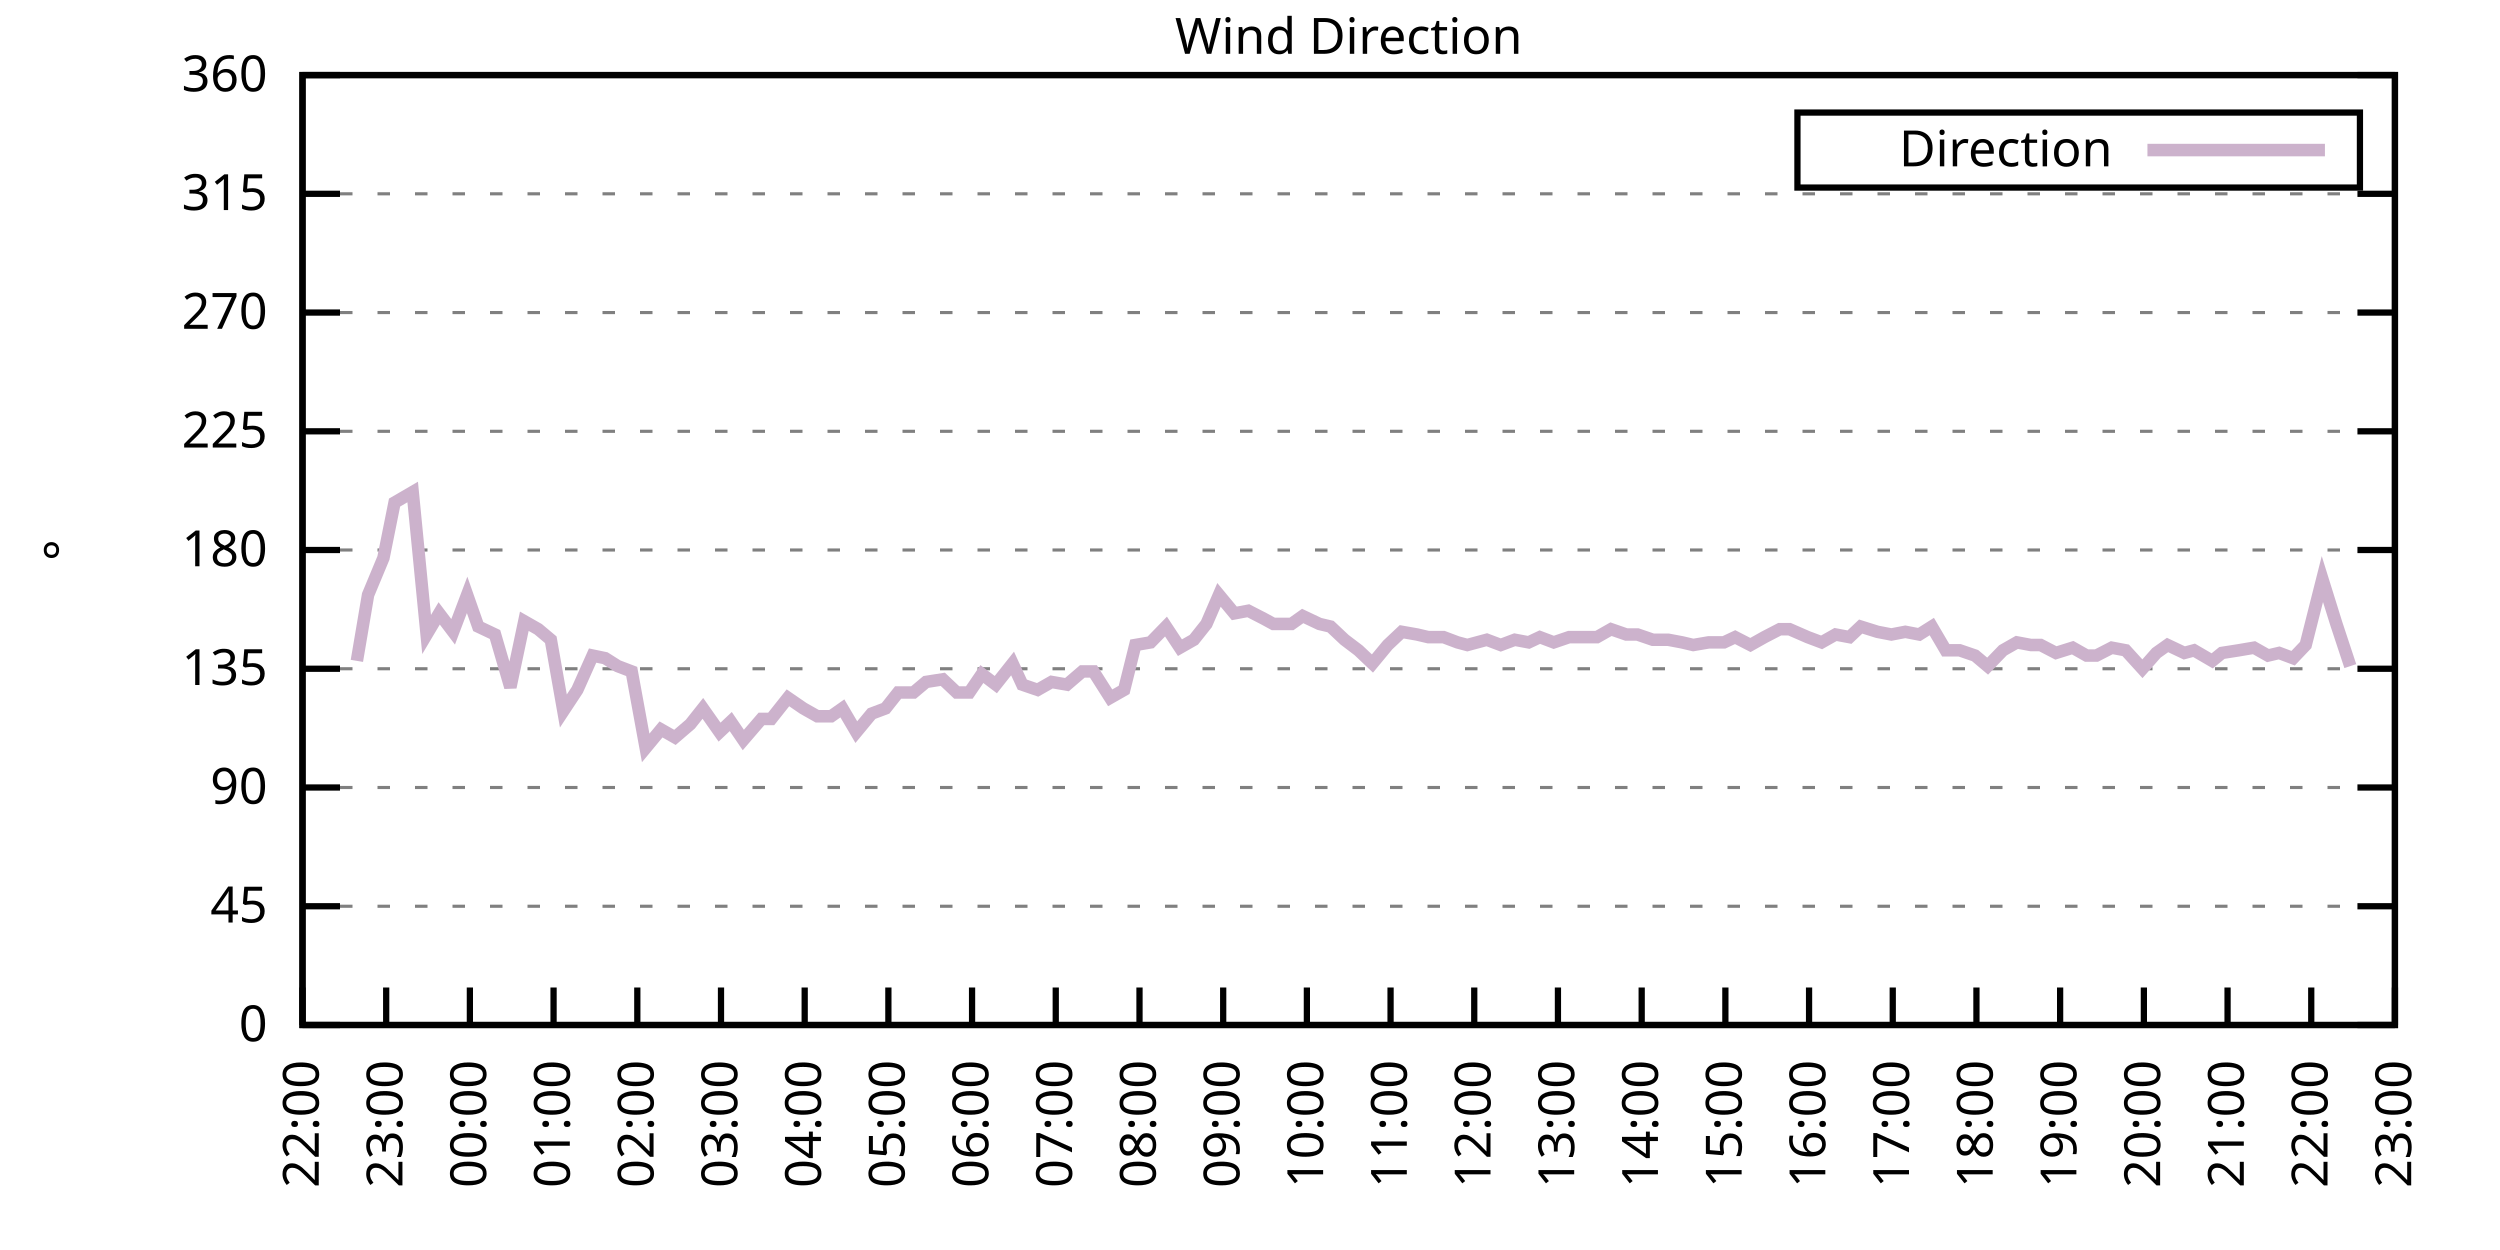
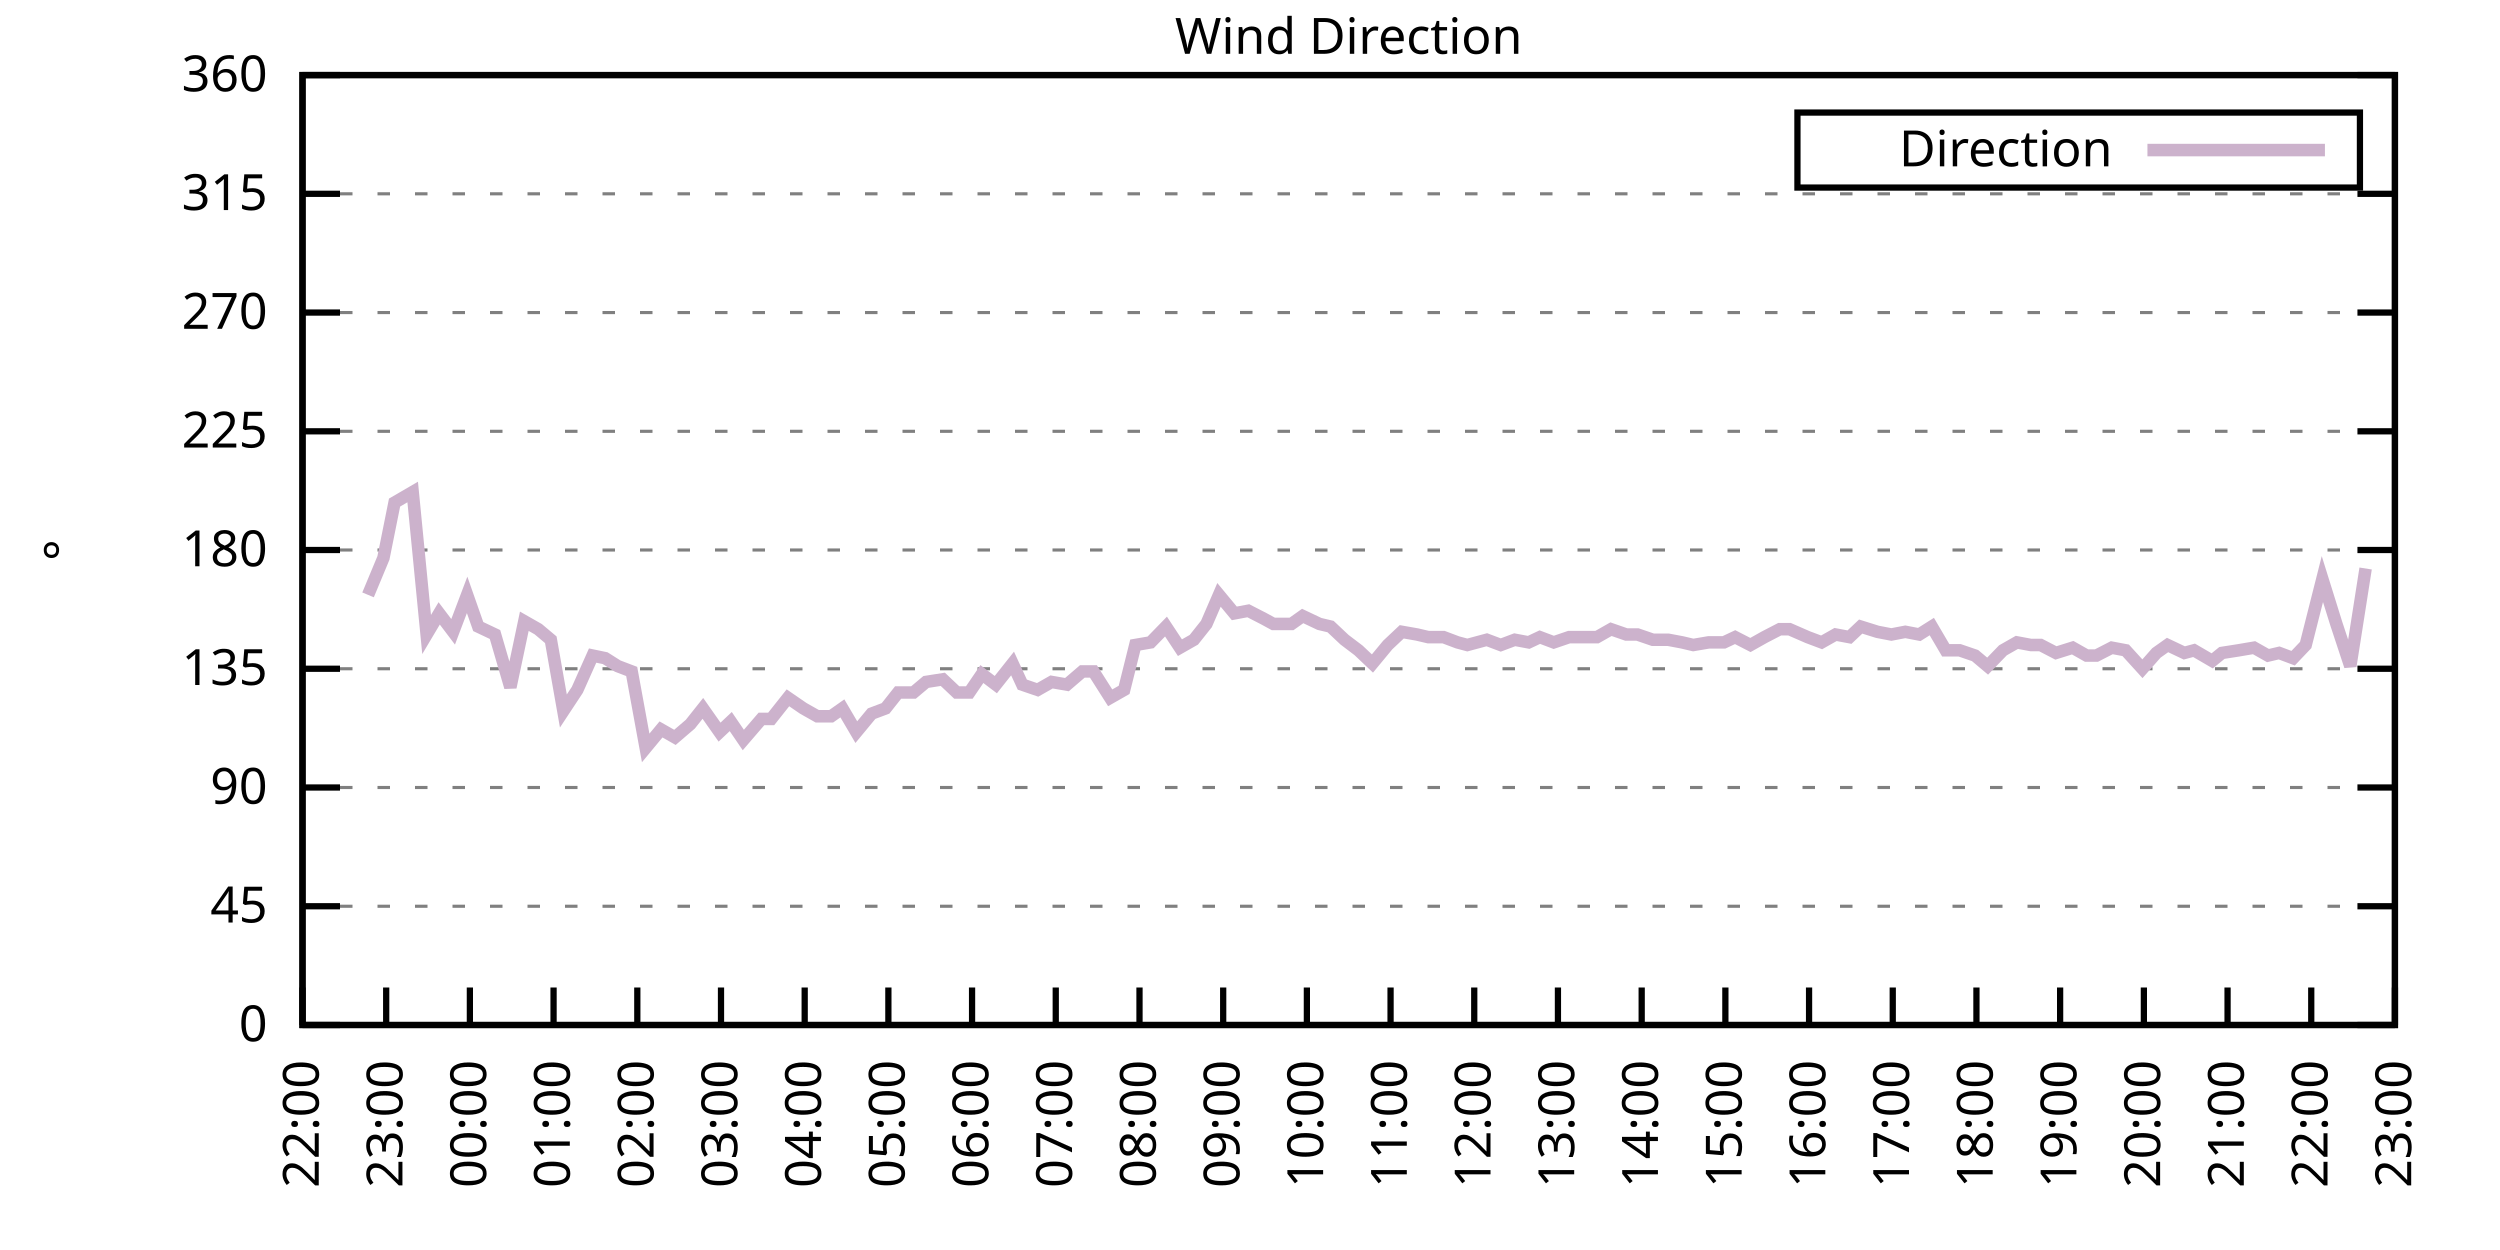
<svg xmlns="http://www.w3.org/2000/svg" xmlns:xlink="http://www.w3.org/1999/xlink" width="400" height="200" viewBox="0 0 400 200">
  <g id="gnuplot_canvas">
    <rect x="0" y="0" width="400" height="200" fill="none" />
    <defs>
      <circle id="gpDot" r="0.5" stroke-width="0.5" stroke="currentColor" />
      <path id="gpPt0" stroke-width="0.333" stroke="currentColor" d="M-1,0 h2 M0,-1 v2" />
      <path id="gpPt1" stroke-width="0.333" stroke="currentColor" d="M-1,-1 L1,1 M1,-1 L-1,1" />
      <path id="gpPt2" stroke-width="0.333" stroke="currentColor" d="M-1,0 L1,0 M0,-1 L0,1 M-1,-1 L1,1 M-1,1 L1,-1" />
      <rect id="gpPt3" stroke-width="0.333" stroke="currentColor" x="-1" y="-1" width="2" height="2" />
      <rect id="gpPt4" stroke-width="0.333" stroke="currentColor" fill="currentColor" x="-1" y="-1" width="2" height="2" />
      <circle id="gpPt5" stroke-width="0.333" stroke="currentColor" cx="0" cy="0" r="1" />
      <use xlink:href="#gpPt5" id="gpPt6" fill="currentColor" stroke="none" />
      <path id="gpPt7" stroke-width="0.333" stroke="currentColor" d="M0,-1.33 L-1.33,0.67 L1.33,0.67 z" />
      <use xlink:href="#gpPt7" id="gpPt8" fill="currentColor" stroke="none" />
      <use xlink:href="#gpPt7" id="gpPt9" stroke="currentColor" transform="rotate(180)" />
      <use xlink:href="#gpPt9" id="gpPt10" fill="currentColor" stroke="none" />
      <use xlink:href="#gpPt3" id="gpPt11" stroke="currentColor" transform="rotate(45)" />
      <use xlink:href="#gpPt11" id="gpPt12" fill="currentColor" stroke="none" />
      <path id="gpPt13" stroke-width="0.333" stroke="currentColor" d="M0,1.330 L1.265,0.411 L0.782,-1.067 L-0.782,-1.076 L-1.265,0.411 z" />
      <use xlink:href="#gpPt13" id="gpPt14" fill="currentColor" stroke="none" />
      <filter id="textbox" filterUnits="objectBoundingBox" x="0" y="0" height="1" width="1">
        <feFlood flood-color="white" flood-opacity="1" result="bgnd" />
        <feComposite in="SourceGraphic" in2="bgnd" operator="atop" />
      </filter>
      <filter id="greybox" filterUnits="objectBoundingBox" x="0" y="0" height="1" width="1">
        <feFlood flood-color="lightgrey" flood-opacity="1" result="grey" />
        <feComposite in="SourceGraphic" in2="grey" operator="atop" />
      </filter>
    </defs>
    <g fill="none" color="white" stroke="currentColor" stroke-width="1.00" stroke-linecap="butt" stroke-linejoin="miter">
</g>
    <g fill="none" color="black" stroke="currentColor" stroke-width="1.00" stroke-linecap="butt" stroke-linejoin="miter">
      <g stroke="none" shape-rendering="crispEdges">
        <polygon fill="rgb(255, 255, 255)" points="48.40,164.00 383.18,164.00 383.18,12.02 48.40,12.02 " />
      </g>
    </g>
    <g fill="none" color="black" stroke="currentColor" stroke-width="1.00" stroke-linecap="butt" stroke-linejoin="miter">
</g>
    <g fill="none" color="black" stroke="black" stroke-width="0.50" stroke-linecap="butt" stroke-linejoin="miter">
</g>
    <g fill="none" color="gray" stroke="currentColor" stroke-width="0.50" stroke-linecap="butt" stroke-linejoin="miter">
      <path stroke="gray" stroke-dasharray="2,4" class="gridline" d="M48.40,164.00 L383.19,164.00  " />
    </g>
    <g fill="none" color="gray" stroke="gray" stroke-width="1.00" stroke-linecap="butt" stroke-linejoin="miter">
</g>
    <g fill="none" color="black" stroke="currentColor" stroke-width="1.00" stroke-linecap="butt" stroke-linejoin="miter">
      <path stroke="black" d="M48.40,164.00 L54.40,164.00 M383.19,164.00 L377.19,164.00  " />
      <g transform="translate(42.80,166.60)" stroke="none" fill="black" font-family="Sans" font-size="8.00" text-anchor="end">
        <text>
          <tspan font-family="Sans"> 0</tspan>
        </text>
      </g>
    </g>
    <g fill="none" color="black" stroke="currentColor" stroke-width="1.00" stroke-linecap="butt" stroke-linejoin="miter">
</g>
    <g fill="none" color="black" stroke="black" stroke-width="0.50" stroke-linecap="butt" stroke-linejoin="miter">
</g>
    <g fill="none" color="gray" stroke="currentColor" stroke-width="0.50" stroke-linecap="butt" stroke-linejoin="miter">
      <path stroke="gray" stroke-dasharray="2,4" class="gridline" d="M48.40,145.00 L383.19,145.00  " />
    </g>
    <g fill="none" color="gray" stroke="gray" stroke-width="1.00" stroke-linecap="butt" stroke-linejoin="miter">
</g>
    <g fill="none" color="black" stroke="currentColor" stroke-width="1.00" stroke-linecap="butt" stroke-linejoin="miter">
      <path stroke="black" d="M48.40,145.00 L54.40,145.00 M383.19,145.00 L377.19,145.00  " />
      <g transform="translate(42.80,147.60)" stroke="none" fill="black" font-family="Sans" font-size="8.00" text-anchor="end">
        <text>
          <tspan font-family="Sans"> 45</tspan>
        </text>
      </g>
    </g>
    <g fill="none" color="black" stroke="currentColor" stroke-width="1.00" stroke-linecap="butt" stroke-linejoin="miter">
</g>
    <g fill="none" color="black" stroke="black" stroke-width="0.50" stroke-linecap="butt" stroke-linejoin="miter">
</g>
    <g fill="none" color="gray" stroke="currentColor" stroke-width="0.50" stroke-linecap="butt" stroke-linejoin="miter">
      <path stroke="gray" stroke-dasharray="2,4" class="gridline" d="M48.40,126.00 L383.19,126.00  " />
    </g>
    <g fill="none" color="gray" stroke="gray" stroke-width="1.00" stroke-linecap="butt" stroke-linejoin="miter">
</g>
    <g fill="none" color="black" stroke="currentColor" stroke-width="1.00" stroke-linecap="butt" stroke-linejoin="miter">
      <path stroke="black" d="M48.40,126.00 L54.40,126.00 M383.19,126.00 L377.19,126.00  " />
      <g transform="translate(42.80,128.60)" stroke="none" fill="black" font-family="Sans" font-size="8.00" text-anchor="end">
        <text>
          <tspan font-family="Sans"> 90</tspan>
        </text>
      </g>
    </g>
    <g fill="none" color="black" stroke="currentColor" stroke-width="1.00" stroke-linecap="butt" stroke-linejoin="miter">
</g>
    <g fill="none" color="black" stroke="black" stroke-width="0.50" stroke-linecap="butt" stroke-linejoin="miter">
</g>
    <g fill="none" color="gray" stroke="currentColor" stroke-width="0.50" stroke-linecap="butt" stroke-linejoin="miter">
      <path stroke="gray" stroke-dasharray="2,4" class="gridline" d="M48.40,107.00 L383.19,107.00  " />
    </g>
    <g fill="none" color="gray" stroke="gray" stroke-width="1.00" stroke-linecap="butt" stroke-linejoin="miter">
</g>
    <g fill="none" color="black" stroke="currentColor" stroke-width="1.00" stroke-linecap="butt" stroke-linejoin="miter">
      <path stroke="black" d="M48.40,107.00 L54.40,107.00 M383.19,107.00 L377.19,107.00  " />
      <g transform="translate(42.80,109.60)" stroke="none" fill="black" font-family="Sans" font-size="8.00" text-anchor="end">
        <text>
          <tspan font-family="Sans"> 135</tspan>
        </text>
      </g>
    </g>
    <g fill="none" color="black" stroke="currentColor" stroke-width="1.00" stroke-linecap="butt" stroke-linejoin="miter">
</g>
    <g fill="none" color="black" stroke="black" stroke-width="0.50" stroke-linecap="butt" stroke-linejoin="miter">
</g>
    <g fill="none" color="gray" stroke="currentColor" stroke-width="0.50" stroke-linecap="butt" stroke-linejoin="miter">
      <path stroke="gray" stroke-dasharray="2,4" class="gridline" d="M48.40,88.00 L383.19,88.00  " />
    </g>
    <g fill="none" color="gray" stroke="gray" stroke-width="1.00" stroke-linecap="butt" stroke-linejoin="miter">
</g>
    <g fill="none" color="black" stroke="currentColor" stroke-width="1.00" stroke-linecap="butt" stroke-linejoin="miter">
      <path stroke="black" d="M48.40,88.00 L54.40,88.00 M383.19,88.00 L377.19,88.00  " />
      <g transform="translate(42.80,90.60)" stroke="none" fill="black" font-family="Sans" font-size="8.00" text-anchor="end">
        <text>
          <tspan font-family="Sans"> 180</tspan>
        </text>
      </g>
    </g>
    <g fill="none" color="black" stroke="currentColor" stroke-width="1.00" stroke-linecap="butt" stroke-linejoin="miter">
</g>
    <g fill="none" color="black" stroke="black" stroke-width="0.50" stroke-linecap="butt" stroke-linejoin="miter">
</g>
    <g fill="none" color="gray" stroke="currentColor" stroke-width="0.50" stroke-linecap="butt" stroke-linejoin="miter">
      <path stroke="gray" stroke-dasharray="2,4" class="gridline" d="M48.40,69.01 L383.19,69.01  " />
    </g>
    <g fill="none" color="gray" stroke="gray" stroke-width="1.00" stroke-linecap="butt" stroke-linejoin="miter">
</g>
    <g fill="none" color="black" stroke="currentColor" stroke-width="1.00" stroke-linecap="butt" stroke-linejoin="miter">
      <path stroke="black" d="M48.40,69.01 L54.40,69.01 M383.19,69.01 L377.19,69.01  " />
      <g transform="translate(42.80,71.61)" stroke="none" fill="black" font-family="Sans" font-size="8.00" text-anchor="end">
        <text>
          <tspan font-family="Sans"> 225</tspan>
        </text>
      </g>
    </g>
    <g fill="none" color="black" stroke="currentColor" stroke-width="1.00" stroke-linecap="butt" stroke-linejoin="miter">
</g>
    <g fill="none" color="black" stroke="black" stroke-width="0.50" stroke-linecap="butt" stroke-linejoin="miter">
</g>
    <g fill="none" color="gray" stroke="currentColor" stroke-width="0.50" stroke-linecap="butt" stroke-linejoin="miter">
      <path stroke="gray" stroke-dasharray="2,4" class="gridline" d="M48.40,50.01 L383.19,50.01  " />
    </g>
    <g fill="none" color="gray" stroke="gray" stroke-width="1.00" stroke-linecap="butt" stroke-linejoin="miter">
</g>
    <g fill="none" color="black" stroke="currentColor" stroke-width="1.00" stroke-linecap="butt" stroke-linejoin="miter">
      <path stroke="black" d="M48.40,50.01 L54.40,50.01 M383.19,50.01 L377.19,50.01  " />
      <g transform="translate(42.80,52.61)" stroke="none" fill="black" font-family="Sans" font-size="8.00" text-anchor="end">
        <text>
          <tspan font-family="Sans"> 270</tspan>
        </text>
      </g>
    </g>
    <g fill="none" color="black" stroke="currentColor" stroke-width="1.00" stroke-linecap="butt" stroke-linejoin="miter">
</g>
    <g fill="none" color="black" stroke="black" stroke-width="0.50" stroke-linecap="butt" stroke-linejoin="miter">
</g>
    <g fill="none" color="gray" stroke="currentColor" stroke-width="0.50" stroke-linecap="butt" stroke-linejoin="miter">
      <path stroke="gray" stroke-dasharray="2,4" class="gridline" d="M48.40,31.01 L383.19,31.01  " />
    </g>
    <g fill="none" color="gray" stroke="gray" stroke-width="1.00" stroke-linecap="butt" stroke-linejoin="miter">
</g>
    <g fill="none" color="black" stroke="currentColor" stroke-width="1.00" stroke-linecap="butt" stroke-linejoin="miter">
      <path stroke="black" d="M48.40,31.01 L54.40,31.01 M383.19,31.01 L377.19,31.01  " />
      <g transform="translate(42.80,33.61)" stroke="none" fill="black" font-family="Sans" font-size="8.00" text-anchor="end">
        <text>
          <tspan font-family="Sans"> 315</tspan>
        </text>
      </g>
    </g>
    <g fill="none" color="black" stroke="currentColor" stroke-width="1.00" stroke-linecap="butt" stroke-linejoin="miter">
</g>
    <g fill="none" color="black" stroke="black" stroke-width="0.50" stroke-linecap="butt" stroke-linejoin="miter">
</g>
    <g fill="none" color="gray" stroke="currentColor" stroke-width="0.50" stroke-linecap="butt" stroke-linejoin="miter">
      <path stroke="gray" stroke-dasharray="2,4" class="gridline" d="M48.40,12.01 L383.19,12.01  " />
    </g>
    <g fill="none" color="gray" stroke="gray" stroke-width="1.00" stroke-linecap="butt" stroke-linejoin="miter">
</g>
    <g fill="none" color="black" stroke="currentColor" stroke-width="1.00" stroke-linecap="butt" stroke-linejoin="miter">
      <path stroke="black" d="M48.40,12.01 L54.40,12.01 M383.19,12.01 L377.19,12.01  " />
      <g transform="translate(42.80,14.61)" stroke="none" fill="black" font-family="Sans" font-size="8.00" text-anchor="end">
        <text>
          <tspan font-family="Sans"> 360</tspan>
        </text>
      </g>
    </g>
    <g fill="none" color="black" stroke="currentColor" stroke-width="1.00" stroke-linecap="butt" stroke-linejoin="miter">
      <path stroke="black" d="M48.40,164.00 L48.40,158.00  " />
      <g transform="translate(51.00,169.60) rotate(270.00)" stroke="none" fill="black" font-family="Sans" font-size="8.00" text-anchor="end">
        <text>
          <tspan font-family="Sans">22:00</tspan>
        </text>
      </g>
    </g>
    <g fill="none" color="black" stroke="currentColor" stroke-width="1.00" stroke-linecap="butt" stroke-linejoin="miter">
      <path stroke="black" d="M61.79,164.00 L61.79,158.00  " />
      <g transform="translate(64.39,169.60) rotate(270.00)" stroke="none" fill="black" font-family="Sans" font-size="8.00" text-anchor="end">
        <text>
          <tspan font-family="Sans">23:00</tspan>
        </text>
      </g>
    </g>
    <g fill="none" color="black" stroke="currentColor" stroke-width="1.00" stroke-linecap="butt" stroke-linejoin="miter">
      <path stroke="black" d="M75.18,164.00 L75.18,158.00  " />
      <g transform="translate(77.78,169.60) rotate(270.00)" stroke="none" fill="black" font-family="Sans" font-size="8.00" text-anchor="end">
        <text>
          <tspan font-family="Sans">00:00</tspan>
        </text>
      </g>
    </g>
    <g fill="none" color="black" stroke="currentColor" stroke-width="1.00" stroke-linecap="butt" stroke-linejoin="miter">
      <path stroke="black" d="M88.57,164.00 L88.57,158.00  " />
      <g transform="translate(91.17,169.60) rotate(270.00)" stroke="none" fill="black" font-family="Sans" font-size="8.00" text-anchor="end">
        <text>
          <tspan font-family="Sans">01:00</tspan>
        </text>
      </g>
    </g>
    <g fill="none" color="black" stroke="currentColor" stroke-width="1.00" stroke-linecap="butt" stroke-linejoin="miter">
      <path stroke="black" d="M101.97,164.00 L101.97,158.00  " />
      <g transform="translate(104.57,169.60) rotate(270.00)" stroke="none" fill="black" font-family="Sans" font-size="8.00" text-anchor="end">
        <text>
          <tspan font-family="Sans">02:00</tspan>
        </text>
      </g>
    </g>
    <g fill="none" color="black" stroke="currentColor" stroke-width="1.00" stroke-linecap="butt" stroke-linejoin="miter">
      <path stroke="black" d="M115.36,164.00 L115.36,158.00  " />
      <g transform="translate(117.96,169.60) rotate(270.00)" stroke="none" fill="black" font-family="Sans" font-size="8.00" text-anchor="end">
        <text>
          <tspan font-family="Sans">03:00</tspan>
        </text>
      </g>
    </g>
    <g fill="none" color="black" stroke="currentColor" stroke-width="1.00" stroke-linecap="butt" stroke-linejoin="miter">
      <path stroke="black" d="M128.75,164.00 L128.75,158.00  " />
      <g transform="translate(131.35,169.60) rotate(270.00)" stroke="none" fill="black" font-family="Sans" font-size="8.00" text-anchor="end">
        <text>
          <tspan font-family="Sans">04:00</tspan>
        </text>
      </g>
    </g>
    <g fill="none" color="black" stroke="currentColor" stroke-width="1.00" stroke-linecap="butt" stroke-linejoin="miter">
      <path stroke="black" d="M142.14,164.00 L142.14,158.00  " />
      <g transform="translate(144.74,169.60) rotate(270.00)" stroke="none" fill="black" font-family="Sans" font-size="8.00" text-anchor="end">
        <text>
          <tspan font-family="Sans">05:00</tspan>
        </text>
      </g>
    </g>
    <g fill="none" color="black" stroke="currentColor" stroke-width="1.00" stroke-linecap="butt" stroke-linejoin="miter">
      <path stroke="black" d="M155.53,164.00 L155.53,158.00  " />
      <g transform="translate(158.13,169.60) rotate(270.00)" stroke="none" fill="black" font-family="Sans" font-size="8.00" text-anchor="end">
        <text>
          <tspan font-family="Sans">06:00</tspan>
        </text>
      </g>
    </g>
    <g fill="none" color="black" stroke="currentColor" stroke-width="1.00" stroke-linecap="butt" stroke-linejoin="miter">
      <path stroke="black" d="M168.92,164.00 L168.92,158.00  " />
      <g transform="translate(171.52,169.60) rotate(270.00)" stroke="none" fill="black" font-family="Sans" font-size="8.00" text-anchor="end">
        <text>
          <tspan font-family="Sans">07:00</tspan>
        </text>
      </g>
    </g>
    <g fill="none" color="black" stroke="currentColor" stroke-width="1.00" stroke-linecap="butt" stroke-linejoin="miter">
      <path stroke="black" d="M182.32,164.00 L182.32,158.00  " />
      <g transform="translate(184.92,169.60) rotate(270.00)" stroke="none" fill="black" font-family="Sans" font-size="8.00" text-anchor="end">
        <text>
          <tspan font-family="Sans">08:00</tspan>
        </text>
      </g>
    </g>
    <g fill="none" color="black" stroke="currentColor" stroke-width="1.00" stroke-linecap="butt" stroke-linejoin="miter">
      <path stroke="black" d="M195.71,164.00 L195.71,158.00  " />
      <g transform="translate(198.31,169.60) rotate(270.00)" stroke="none" fill="black" font-family="Sans" font-size="8.00" text-anchor="end">
        <text>
          <tspan font-family="Sans">09:00</tspan>
        </text>
      </g>
    </g>
    <g fill="none" color="black" stroke="currentColor" stroke-width="1.00" stroke-linecap="butt" stroke-linejoin="miter">
      <path stroke="black" d="M209.10,164.00 L209.10,158.00  " />
      <g transform="translate(211.70,169.60) rotate(270.00)" stroke="none" fill="black" font-family="Sans" font-size="8.00" text-anchor="end">
        <text>
          <tspan font-family="Sans">10:00</tspan>
        </text>
      </g>
    </g>
    <g fill="none" color="black" stroke="currentColor" stroke-width="1.00" stroke-linecap="butt" stroke-linejoin="miter">
      <path stroke="black" d="M222.49,164.00 L222.49,158.00  " />
      <g transform="translate(225.09,169.60) rotate(270.00)" stroke="none" fill="black" font-family="Sans" font-size="8.00" text-anchor="end">
        <text>
          <tspan font-family="Sans">11:00</tspan>
        </text>
      </g>
    </g>
    <g fill="none" color="black" stroke="currentColor" stroke-width="1.00" stroke-linecap="butt" stroke-linejoin="miter">
      <path stroke="black" d="M235.88,164.00 L235.88,158.00  " />
      <g transform="translate(238.48,169.60) rotate(270.00)" stroke="none" fill="black" font-family="Sans" font-size="8.00" text-anchor="end">
        <text>
          <tspan font-family="Sans">12:00</tspan>
        </text>
      </g>
    </g>
    <g fill="none" color="black" stroke="currentColor" stroke-width="1.00" stroke-linecap="butt" stroke-linejoin="miter">
      <path stroke="black" d="M249.27,164.00 L249.27,158.00  " />
      <g transform="translate(251.87,169.60) rotate(270.00)" stroke="none" fill="black" font-family="Sans" font-size="8.00" text-anchor="end">
        <text>
          <tspan font-family="Sans">13:00</tspan>
        </text>
      </g>
    </g>
    <g fill="none" color="black" stroke="currentColor" stroke-width="1.00" stroke-linecap="butt" stroke-linejoin="miter">
      <path stroke="black" d="M262.67,164.00 L262.67,158.00  " />
      <g transform="translate(265.27,169.60) rotate(270.00)" stroke="none" fill="black" font-family="Sans" font-size="8.00" text-anchor="end">
        <text>
          <tspan font-family="Sans">14:00</tspan>
        </text>
      </g>
    </g>
    <g fill="none" color="black" stroke="currentColor" stroke-width="1.00" stroke-linecap="butt" stroke-linejoin="miter">
      <path stroke="black" d="M276.06,164.00 L276.06,158.00  " />
      <g transform="translate(278.66,169.60) rotate(270.00)" stroke="none" fill="black" font-family="Sans" font-size="8.00" text-anchor="end">
        <text>
          <tspan font-family="Sans">15:00</tspan>
        </text>
      </g>
    </g>
    <g fill="none" color="black" stroke="currentColor" stroke-width="1.00" stroke-linecap="butt" stroke-linejoin="miter">
      <path stroke="black" d="M289.45,164.00 L289.45,158.00  " />
      <g transform="translate(292.05,169.60) rotate(270.00)" stroke="none" fill="black" font-family="Sans" font-size="8.00" text-anchor="end">
        <text>
          <tspan font-family="Sans">16:00</tspan>
        </text>
      </g>
    </g>
    <g fill="none" color="black" stroke="currentColor" stroke-width="1.00" stroke-linecap="butt" stroke-linejoin="miter">
      <path stroke="black" d="M302.84,164.00 L302.84,158.00  " />
      <g transform="translate(305.44,169.60) rotate(270.00)" stroke="none" fill="black" font-family="Sans" font-size="8.00" text-anchor="end">
        <text>
          <tspan font-family="Sans">17:00</tspan>
        </text>
      </g>
    </g>
    <g fill="none" color="black" stroke="currentColor" stroke-width="1.00" stroke-linecap="butt" stroke-linejoin="miter">
      <path stroke="black" d="M316.23,164.00 L316.23,158.00  " />
      <g transform="translate(318.83,169.60) rotate(270.00)" stroke="none" fill="black" font-family="Sans" font-size="8.00" text-anchor="end">
        <text>
          <tspan font-family="Sans">18:00</tspan>
        </text>
      </g>
    </g>
    <g fill="none" color="black" stroke="currentColor" stroke-width="1.00" stroke-linecap="butt" stroke-linejoin="miter">
      <path stroke="black" d="M329.62,164.00 L329.62,158.00  " />
      <g transform="translate(332.22,169.60) rotate(270.00)" stroke="none" fill="black" font-family="Sans" font-size="8.00" text-anchor="end">
        <text>
          <tspan font-family="Sans">19:00</tspan>
        </text>
      </g>
    </g>
    <g fill="none" color="black" stroke="currentColor" stroke-width="1.00" stroke-linecap="butt" stroke-linejoin="miter">
      <path stroke="black" d="M343.02,164.00 L343.02,158.00  " />
      <g transform="translate(345.62,169.60) rotate(270.00)" stroke="none" fill="black" font-family="Sans" font-size="8.00" text-anchor="end">
        <text>
          <tspan font-family="Sans">20:00</tspan>
        </text>
      </g>
    </g>
    <g fill="none" color="black" stroke="currentColor" stroke-width="1.00" stroke-linecap="butt" stroke-linejoin="miter">
      <path stroke="black" d="M356.41,164.00 L356.41,158.00  " />
      <g transform="translate(359.01,169.60) rotate(270.00)" stroke="none" fill="black" font-family="Sans" font-size="8.00" text-anchor="end">
        <text>
          <tspan font-family="Sans">21:00</tspan>
        </text>
      </g>
    </g>
    <g fill="none" color="black" stroke="currentColor" stroke-width="1.00" stroke-linecap="butt" stroke-linejoin="miter">
      <path stroke="black" d="M369.80,164.00 L369.80,158.00  " />
      <g transform="translate(372.40,169.60) rotate(270.00)" stroke="none" fill="black" font-family="Sans" font-size="8.00" text-anchor="end">
        <text>
          <tspan font-family="Sans">22:00</tspan>
        </text>
      </g>
    </g>
    <g fill="none" color="black" stroke="currentColor" stroke-width="1.00" stroke-linecap="butt" stroke-linejoin="miter">
      <path stroke="black" d="M383.19,164.00 L383.19,158.00  " />
      <g transform="translate(385.79,169.60) rotate(270.00)" stroke="none" fill="black" font-family="Sans" font-size="8.00" text-anchor="end">
        <text>
          <tspan font-family="Sans">23:00</tspan>
        </text>
      </g>
    </g>
    <g fill="none" color="black" stroke="currentColor" stroke-width="1.00" stroke-linecap="butt" stroke-linejoin="miter">
</g>
    <g fill="none" color="black" stroke="currentColor" stroke-width="1.00" stroke-linecap="butt" stroke-linejoin="miter">
      <path stroke="black" d="M48.40,12.01 L48.40,164.00 L383.19,164.00 L383.19,12.01 L48.40,12.01 Z  " />
    </g>
    <g fill="none" color="black" stroke="currentColor" stroke-width="1.00" stroke-linecap="butt" stroke-linejoin="miter">
</g>
    <g fill="none" color="black" stroke="currentColor" stroke-width="1.00" stroke-linecap="butt" stroke-linejoin="miter">
      <path stroke="black" d="M287.59,30.01 L287.59,18.01 L377.59,18.01 L377.59,30.01 L287.59,30.01 Z  " />
    </g>
    <g id="Wind_direction_plot_1">
      <g fill="none" color="white" stroke="black" stroke-width="2.00" stroke-linecap="butt" stroke-linejoin="miter">
</g>
      <g fill="none" color="black" stroke="currentColor" stroke-width="2.00" stroke-linecap="butt" stroke-linejoin="miter">
        <g transform="translate(337.99,26.61)" stroke="none" fill="black" font-family="Sans" font-size="8.00" text-anchor="end">
          <text>
            <tspan font-family="Sans">Direction</tspan>
          </text>
        </g>
      </g>
      <g fill="none" color="black" stroke="currentColor" stroke-width="2.00" stroke-linecap="butt" stroke-linejoin="miter">
-         <path stroke="rgb(204, 178, 204)" d="M343.59,24.01 L371.99,24.01 M57.10,105.74 L58.89,95.18 L61.35,89.27 L63.13,80.41 L66.03,78.72 L68.26,101.52   L70.27,98.14 L72.50,101.09 L74.74,95.18 L76.52,100.25 L79.20,101.52 L81.66,109.96 L83.89,99.40 L86.12,100.67   L88.13,102.36 L90.14,113.76 L92.37,110.38 L94.82,104.89 L96.83,105.31 L98.84,106.58 L101.07,107.43 L103.31,119.67   L105.76,116.71 L107.99,117.98 L110.45,115.87 L112.46,113.34 L115.13,117.14 L116.92,115.45 L118.93,118.40 L121.83,115.03   L123.39,115.03 L126.07,111.65 L128.53,113.34 L130.76,114.60 L132.99,114.60 L134.78,113.34 L137.01,117.14 L139.46,114.18   L141.69,113.34 L143.70,110.80 L146.16,110.80 L148.17,109.11 L150.85,108.69 L153.08,110.80 L155.09,110.80 L157.10,107.85   L159.33,109.54 L162.01,106.16 L163.57,109.54 L166.02,110.38 L168.25,109.11 L170.71,109.54 L173.17,107.43 L174.95,107.43   L177.63,111.65 L179.86,110.38 L181.65,103.20 L184.10,102.78 L186.56,100.25 L188.79,103.63 L191.02,102.36 L193.03,99.83   L195.04,95.18 L197.49,98.14 L199.73,97.72 L202.18,98.98 L203.74,99.83 L206.64,99.83 L208.43,98.56 L211.11,99.83   L212.89,100.25 L215.13,102.36 L217.36,104.05 L219.59,106.16 L222.04,103.20 L224.28,101.09 L226.73,101.52 L228.52,101.94   L230.97,101.94 L233.20,102.78 L234.77,103.20 L237.89,102.36 L240.12,103.20 L242.36,102.36 L244.59,102.78 L246.37,101.94   L248.60,102.78 L251.06,101.94 L252.85,101.94 L255.52,101.94 L257.76,100.67 L260.21,101.52 L262.00,101.52 L264.45,102.36   L266.91,102.36 L269.14,102.78 L270.92,103.20 L273.38,102.78 L275.83,102.78 L277.62,101.94 L280.07,103.20 L282.31,101.94   L284.76,100.67 L286.32,100.67 L289.23,101.94 L291.46,102.78 L293.69,101.52 L295.92,101.94 L297.71,100.25 L300.39,101.09   L302.62,101.52 L304.85,101.09 L307.08,101.52 L309.09,100.25 L311.32,104.05 L313.55,104.05 L316.01,104.89 L318.02,106.58   L320.47,104.05 L322.70,102.78 L324.94,103.20 L326.50,103.20 L328.95,104.47 L331.63,103.63 L333.86,104.89 L335.43,104.89   L337.88,103.63 L340.11,104.05 L342.79,107.00 L345.02,104.47 L346.81,103.20 L349.49,104.47 L351.05,104.05 L353.95,105.74   L355.51,104.47 L358.19,104.05 L360.65,103.63 L362.88,104.89 L364.66,104.47 L366.90,105.31 L368.91,103.20 L371.58,92.65   L373.82,99.83 L376.05,106.58  " />
+         <path stroke="rgb(204, 178, 204)" d="M343.59,24.01 L371.99,24.01 M58.89,95.18 L61.35,89.27 L63.13,80.41 L66.03,78.72 L68.26,101.52 L70.27,98.14   L72.50,101.09 L74.74,95.18 L76.52,100.25 L79.20,101.52 L81.66,109.96 L83.89,99.40 L86.12,100.67 L88.13,102.36   L90.14,113.76 L92.37,110.38 L94.82,104.89 L96.83,105.31 L98.84,106.58 L101.07,107.43 L103.31,119.67 L105.76,116.71   L107.99,117.98 L110.45,115.87 L112.46,113.34 L115.13,117.14 L116.92,115.45 L118.93,118.40 L121.83,115.03 L123.39,115.03   L126.07,111.65 L128.53,113.34 L130.76,114.60 L132.99,114.60 L134.78,113.34 L137.01,117.14 L139.46,114.18 L141.69,113.34   L143.70,110.80 L146.16,110.80 L148.17,109.11 L150.85,108.69 L153.08,110.80 L155.09,110.80 L157.10,107.85 L159.33,109.54   L162.01,106.16 L163.57,109.54 L166.02,110.38 L168.25,109.11 L170.71,109.54 L173.17,107.43 L174.95,107.43 L177.63,111.65   L179.86,110.38 L181.65,103.20 L184.10,102.78 L186.56,100.25 L188.79,103.63 L191.02,102.36 L193.03,99.83 L195.04,95.18   L197.49,98.14 L199.73,97.72 L202.18,98.98 L203.74,99.83 L206.64,99.83 L208.43,98.56 L211.11,99.83 L212.89,100.25   L215.13,102.36 L217.36,104.05 L219.59,106.16 L222.04,103.20 L224.28,101.09 L226.73,101.52 L228.52,101.94 L230.97,101.94   L233.20,102.78 L234.77,103.20 L237.89,102.36 L240.12,103.20 L242.36,102.36 L244.59,102.78 L246.37,101.94 L248.60,102.78   L251.06,101.94 L252.85,101.94 L255.52,101.94 L257.76,100.67 L260.21,101.52 L262.00,101.52 L264.45,102.36 L266.91,102.36   L269.14,102.78 L270.92,103.20 L273.38,102.78 L275.83,102.78 L277.62,101.94 L280.07,103.20 L282.31,101.94 L284.76,100.67   L286.32,100.67 L289.23,101.94 L291.46,102.78 L293.69,101.52 L295.92,101.94 L297.71,100.25 L300.39,101.09 L302.62,101.52   L304.85,101.09 L307.08,101.52 L309.09,100.25 L311.32,104.05 L313.55,104.05 L316.01,104.89 L318.02,106.58 L320.47,104.05   L322.70,102.78 L324.94,103.20 L326.50,103.20 L328.95,104.47 L331.63,103.63 L333.86,104.89 L335.43,104.89 L337.88,103.63   L340.11,104.05 L342.79,107.00 L345.02,104.47 L346.81,103.20 L349.49,104.47 L351.05,104.05 L353.95,105.74 L355.51,104.47   L358.19,104.05 L360.65,103.63 L362.88,104.89 L364.66,104.47 L366.90,105.31 L368.91,103.20 L371.58,92.65 L373.82,99.83   L376.05,106.58 L378.50,90.96  " />
      </g>
    </g>
    <g fill="none" color="black" stroke="currentColor" stroke-width="2.00" stroke-linecap="butt" stroke-linejoin="miter">
</g>
    <g fill="none" color="black" stroke="black" stroke-width="1.00" stroke-linecap="butt" stroke-linejoin="miter">
</g>
    <g fill="none" color="black" stroke="currentColor" stroke-width="1.00" stroke-linecap="butt" stroke-linejoin="miter">
      <path stroke="black" d="M48.40,12.01 L48.40,164.00 L383.19,164.00 L383.19,12.01 L48.40,12.01 Z  " />
      <g transform="translate(12.80,88.01) rotate(270.00)" stroke="none" fill="black" font-family="Sans" font-size="8.00" text-anchor="middle">
        <text>
          <tspan font-family="Sans">°</tspan>
        </text>
      </g>
    </g>
    <g fill="none" color="black" stroke="currentColor" stroke-width="1.00" stroke-linecap="butt" stroke-linejoin="miter">
</g>
    <g fill="none" color="black" stroke="currentColor" stroke-width="1.00" stroke-linecap="butt" stroke-linejoin="miter">
      <g transform="translate(215.79,8.61)" stroke="none" fill="black" font-family="Sans" font-size="8.00" text-anchor="middle">
        <text>
          <tspan font-family="Sans">Wind Direction</tspan>
        </text>
      </g>
    </g>
    <g fill="none" color="black" stroke="currentColor" stroke-width="1.00" stroke-linecap="butt" stroke-linejoin="miter">
</g>
  </g>
</svg>
